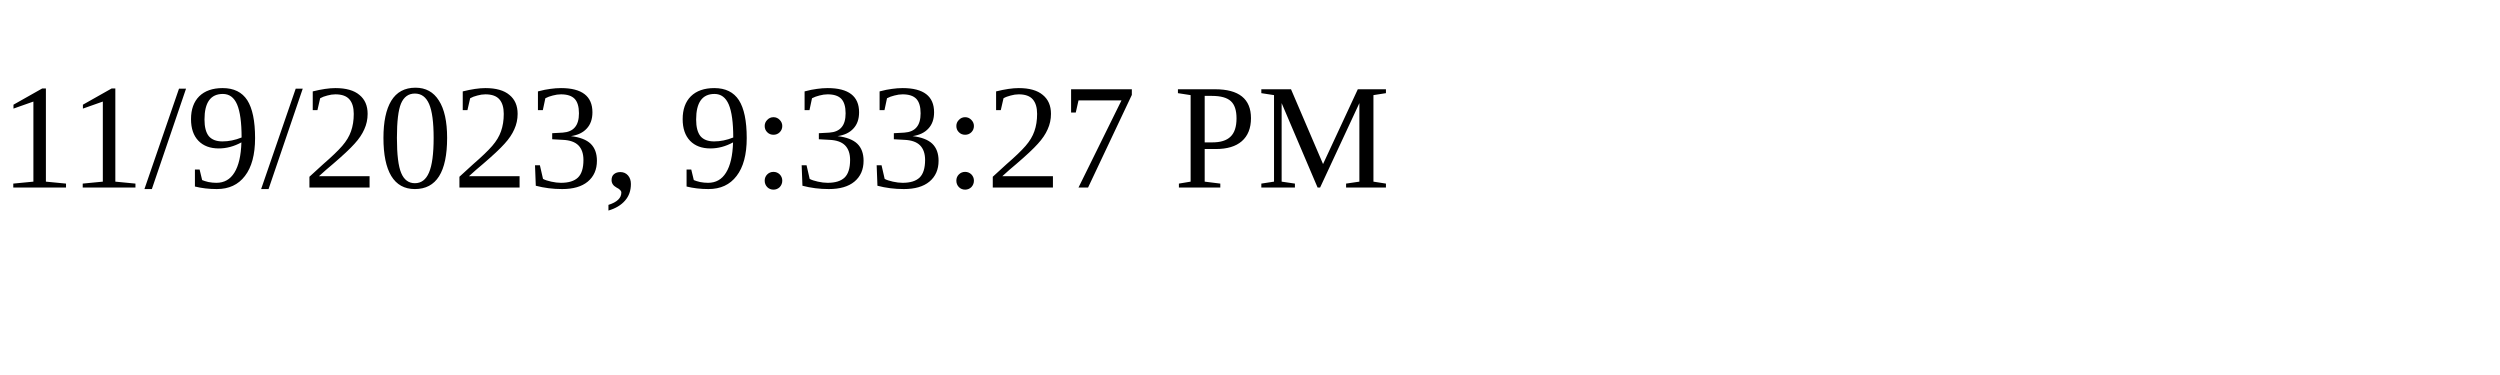
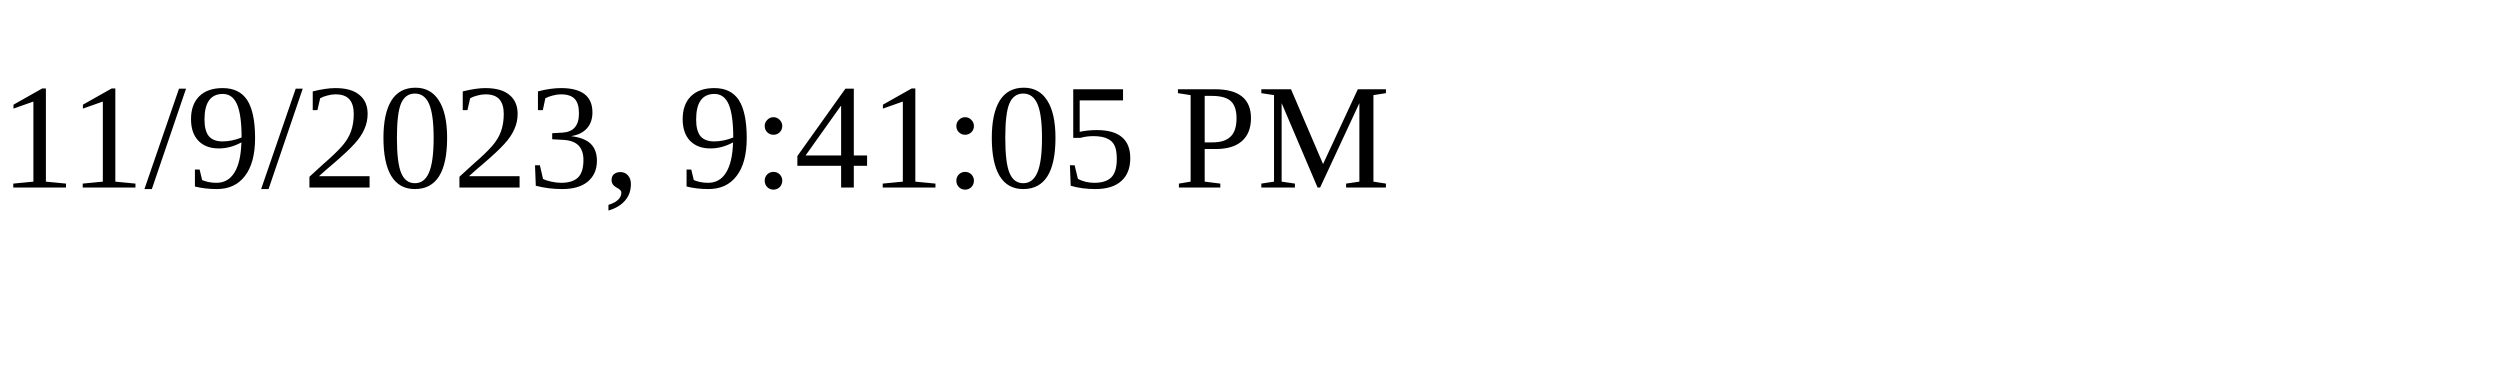
<svg xmlns="http://www.w3.org/2000/svg" height="30" width="200">
-   <text x="0" y="15">11/9/2023, 9:33:27 PM</text>
+   <text x="0" y="15">11/9/2023, 9:41:05 PM</text>
</svg>
